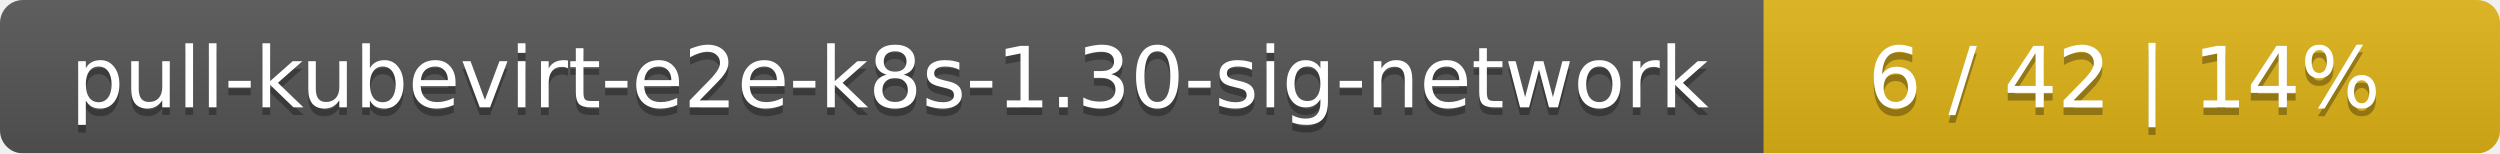
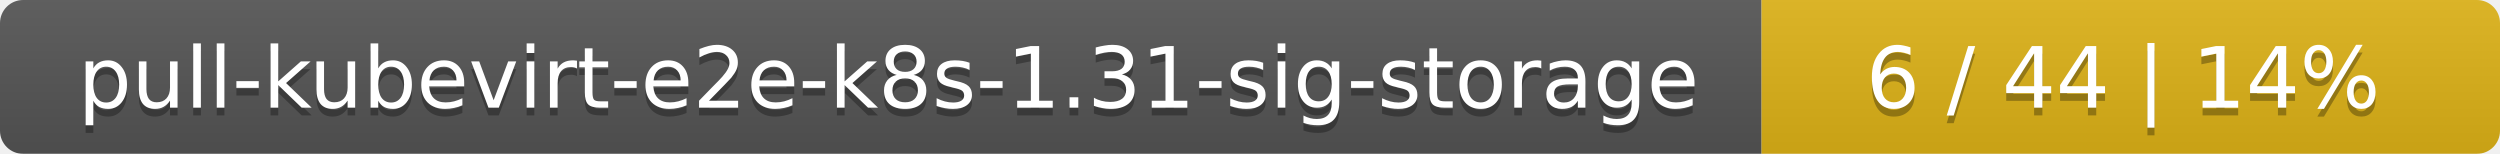
- <svg xmlns="http://www.w3.org/2000/svg" width="326" height="20">
+ <svg xmlns="http://www.w3.org/2000/svg" width="325" height="20">
  <linearGradient id="smooth" x2="0" y2="100%">
    <stop offset="0" stop-color="#bbb" stop-opacity=".1" />
    <stop offset="1" stop-opacity=".1" />
  </linearGradient>
  <mask id="round">
-     <rect width="326" height="20" rx="3" fill="#fff" />
+     <rect width="325" height="20" rx="3" fill="#fff" />
  </mask>
  <g mask="url(#round)">
-     <rect width="230" height="20" fill="#555" />
-     <rect x="230" width="96" height="20" fill="#dfb317" />
-     <rect width="326" height="20" fill="url(#smooth)" />
+     <rect width="229" height="20" fill="#555" />
+     <rect x="229" width="96" height="20" fill="#dfb317" />
+     <rect width="325" height="20" fill="url(#smooth)" />
  </g>
  <g fill="#fff" text-anchor="middle" font-family="DejaVu Sans,Verdana,Geneva,sans-serif" font-size="11">
-     <text x="116" y="15" fill="#010101" fill-opacity=".3">pull-kubevirt-e2e-k8s-1.30-sig-network</text>
-     <text x="116" y="14">pull-kubevirt-e2e-k8s-1.30-sig-network</text>
-     <text x="277" y="15" fill="#010101" fill-opacity=".3">6 / 42    |    14%</text>
-     <text x="277" y="14">6 / 42    |    14%</text>
+     <text x="115.5" y="15" fill="#010101" fill-opacity=".3">pull-kubevirt-e2e-k8s-1.31-sig-storage</text>
+     <text x="115.5" y="14">pull-kubevirt-e2e-k8s-1.31-sig-storage</text>
+     <text x="276" y="15" fill="#010101" fill-opacity=".3">6 / 44    |    14%</text>
+     <text x="276" y="14">6 / 44    |    14%</text>
  </g>
</svg>
